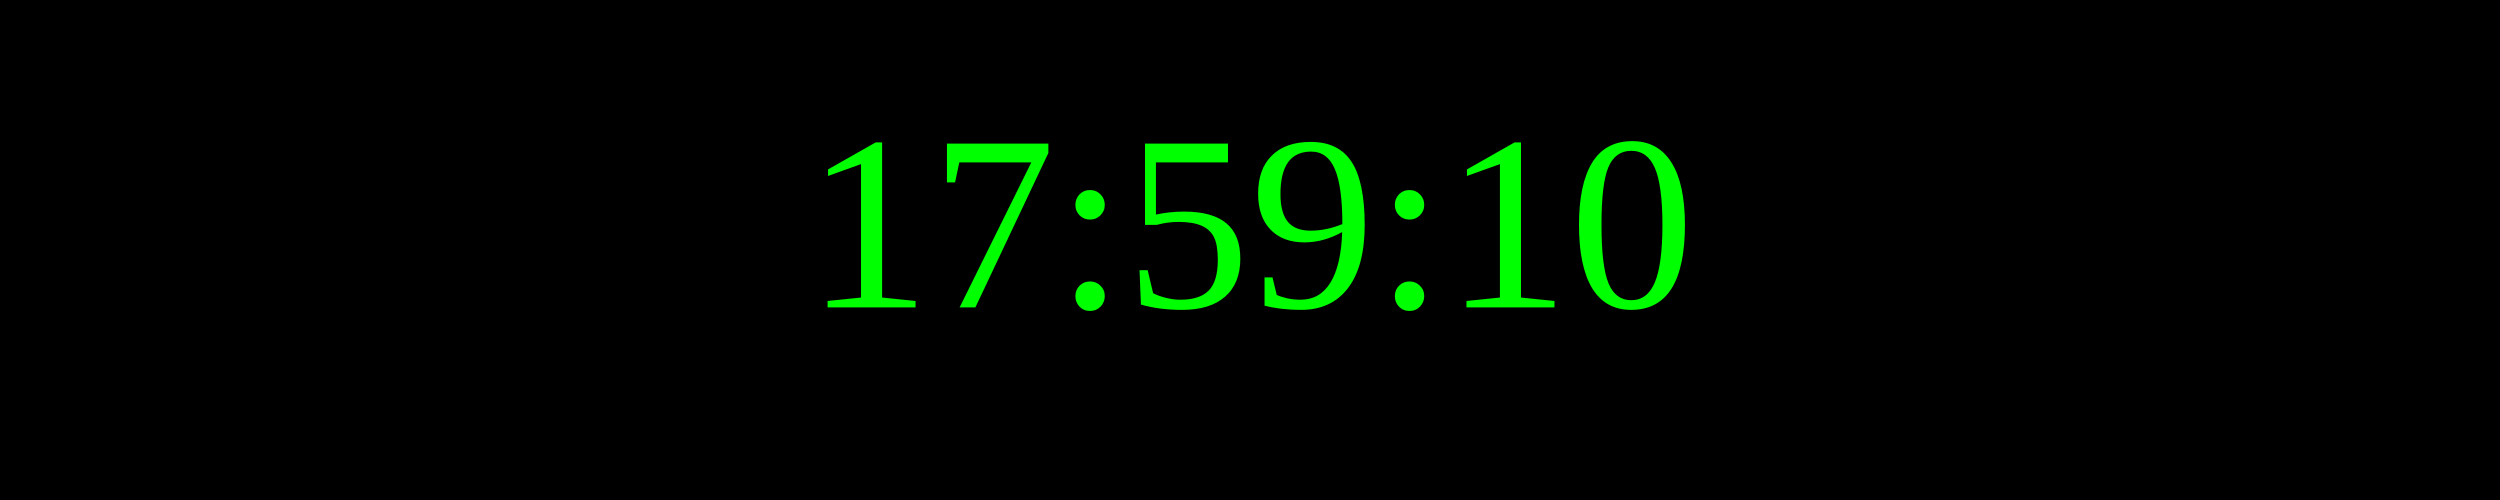
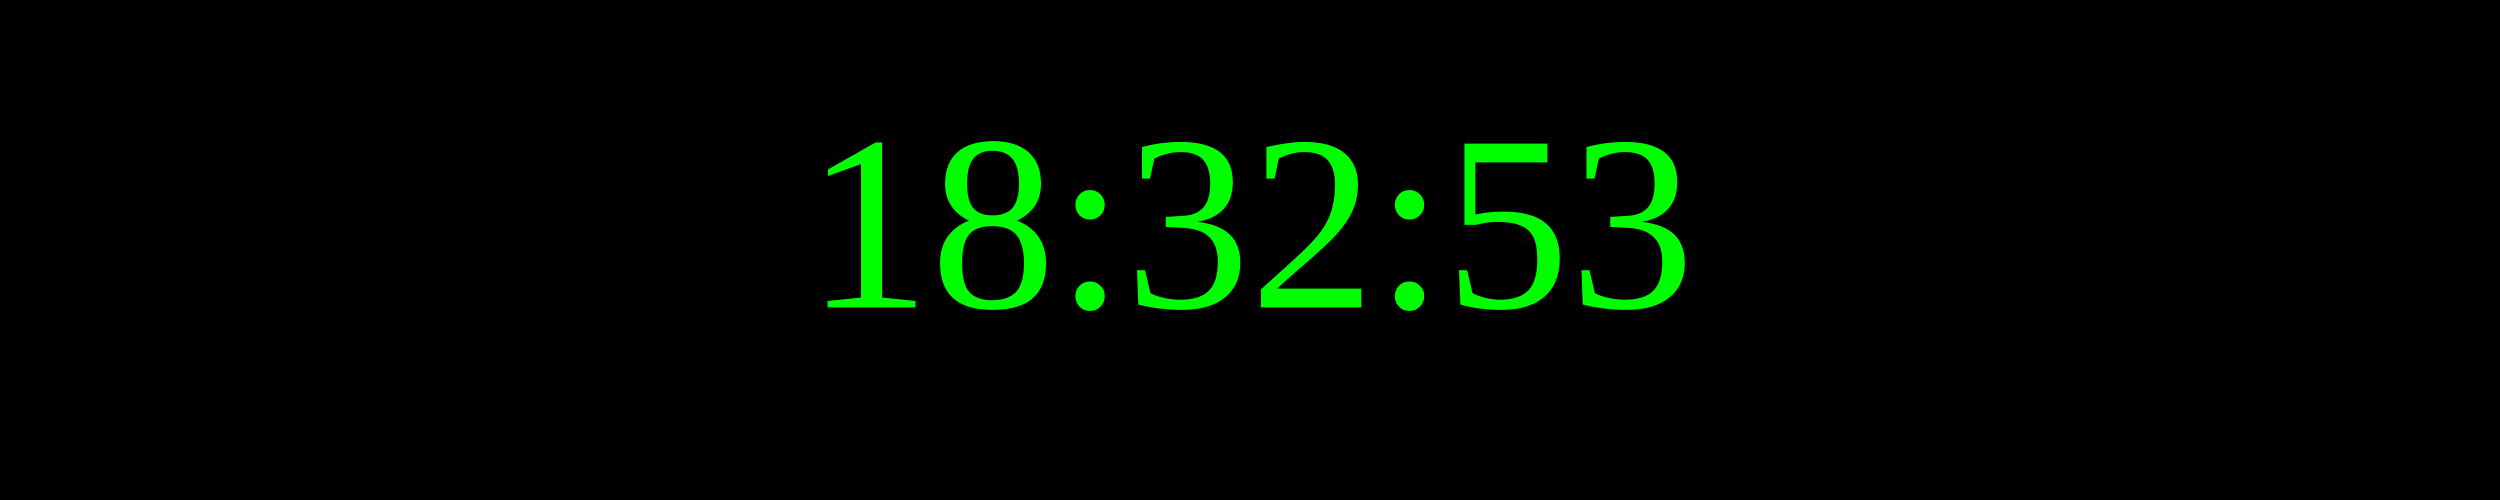
<svg xmlns="http://www.w3.org/2000/svg" width="250" height="50">
  <rect width="100%" height="100%" fill="black" />
  <text x="50%" y="50%" font-size="25" fill="lime" text-anchor="middle" dominant-baseline="middle">
- 17:59:10
+ 18:32:53
</text>
</svg>
